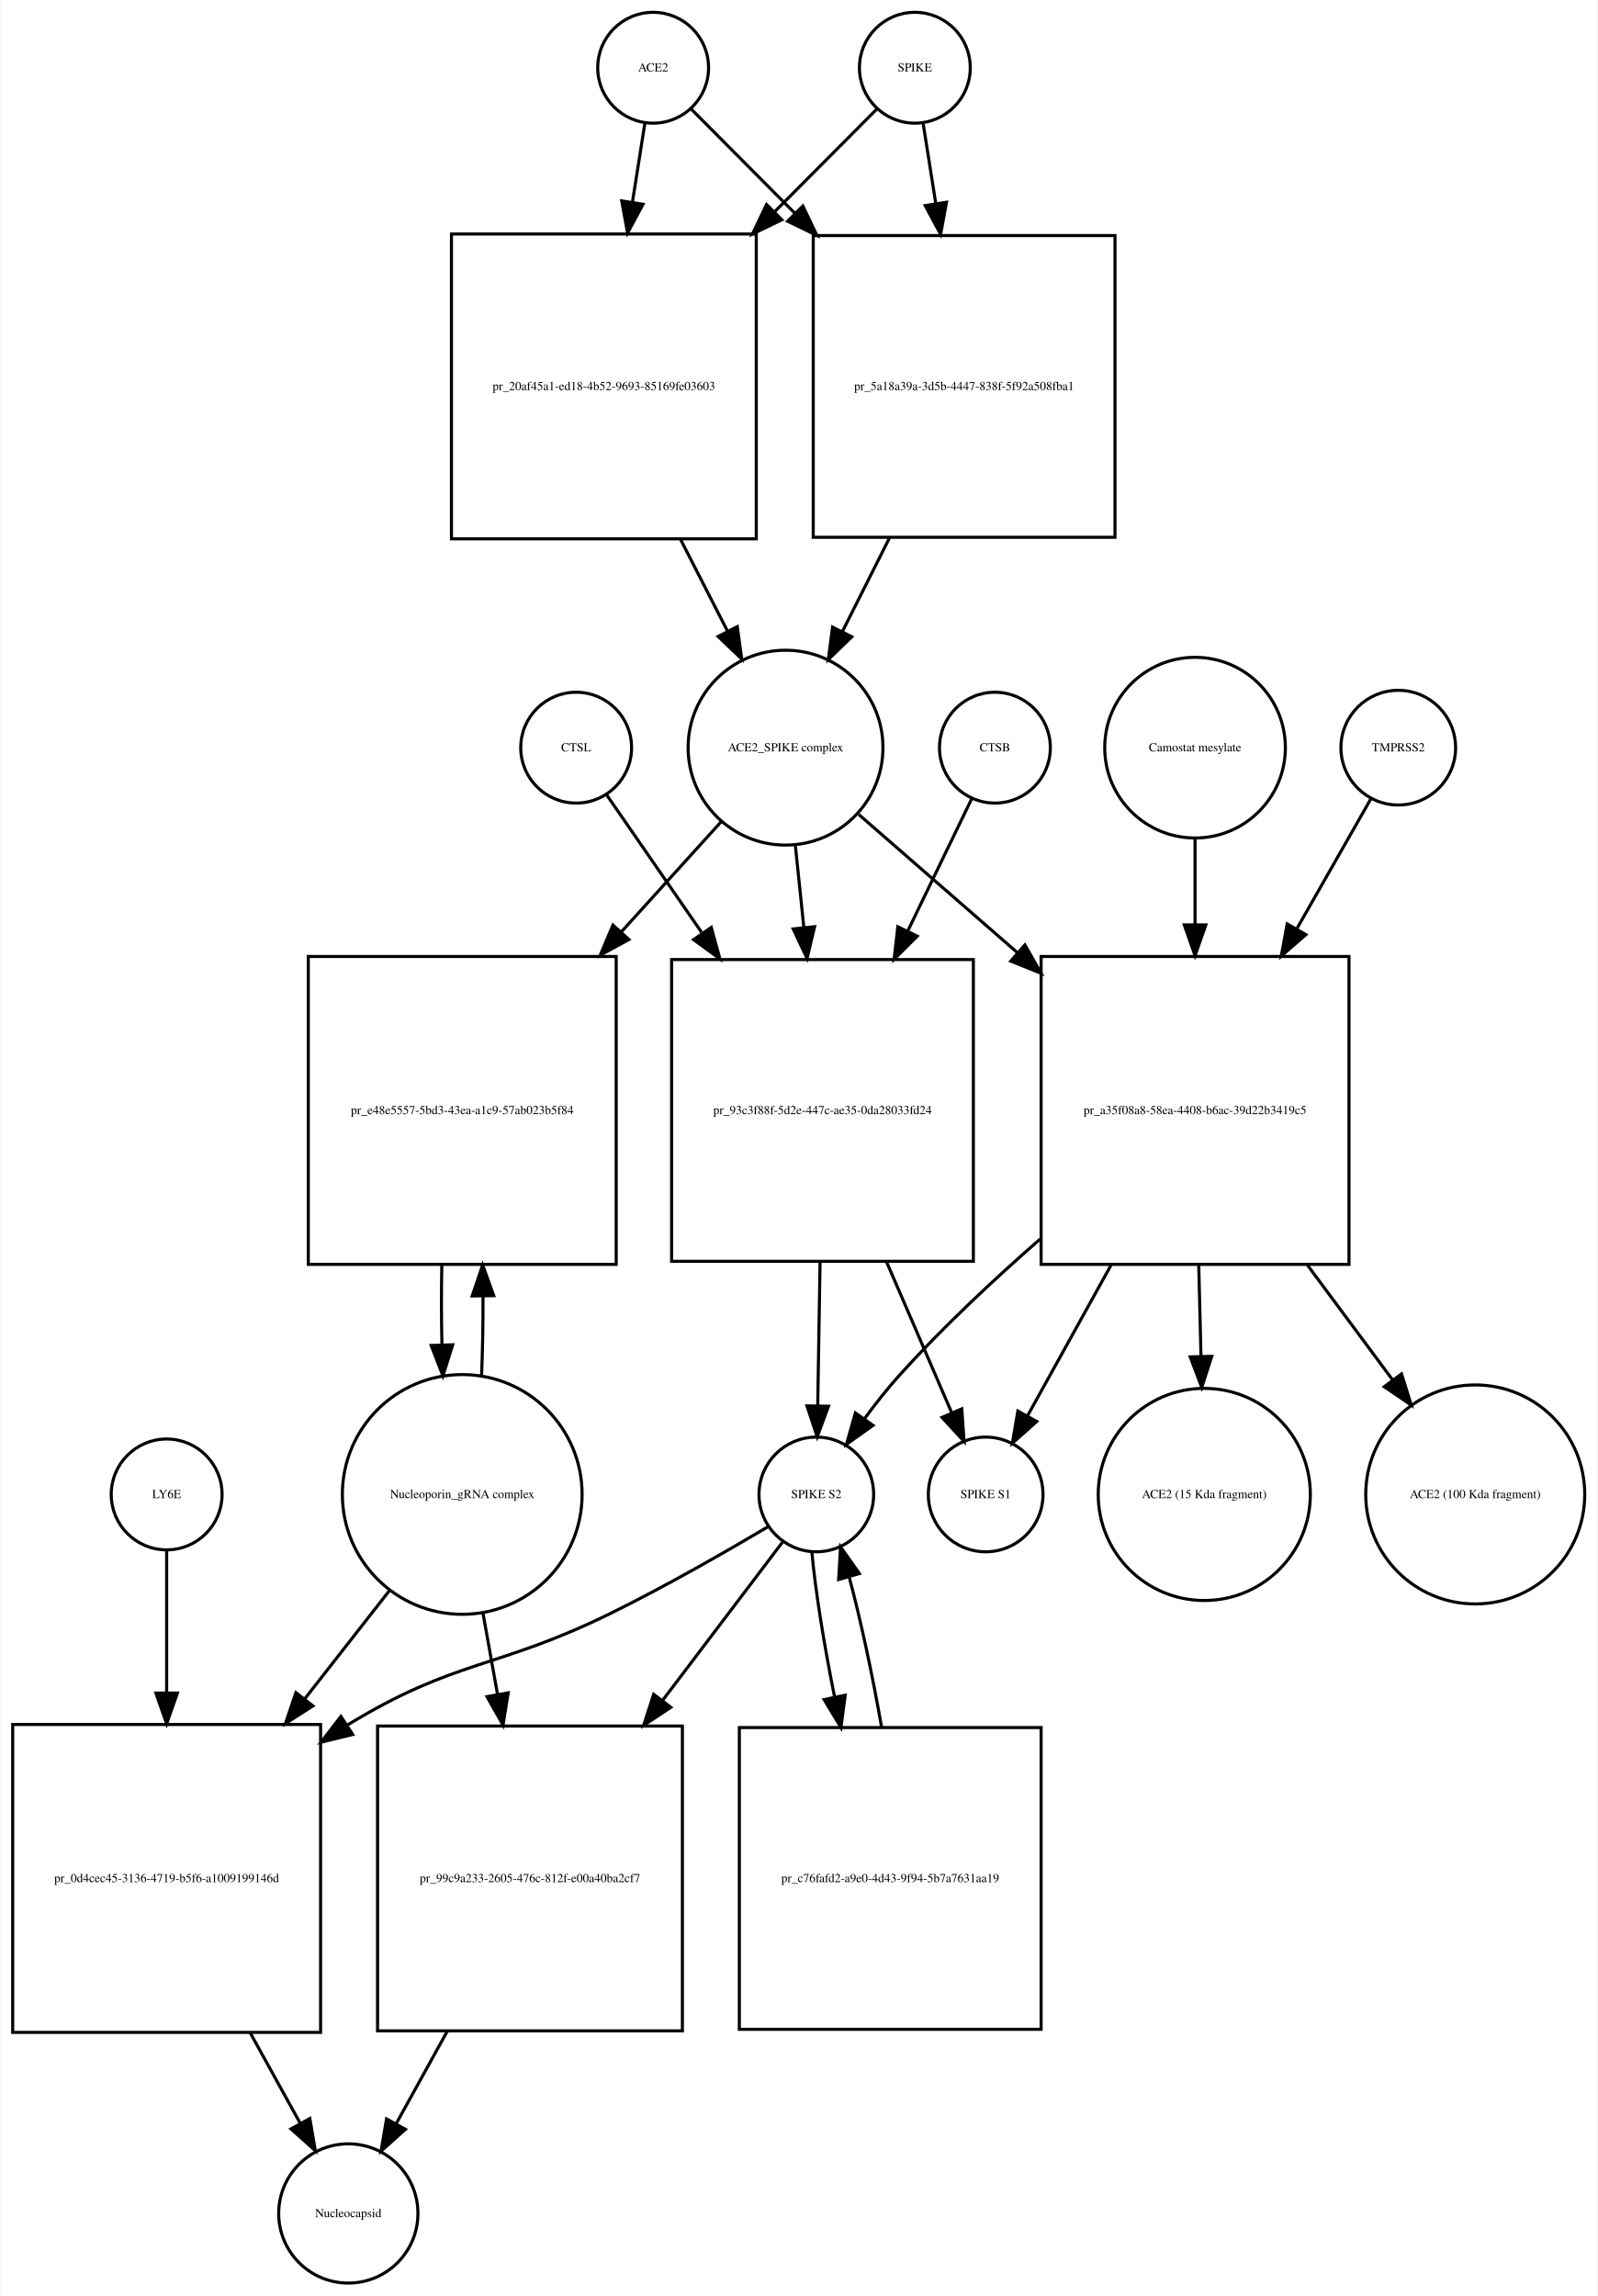
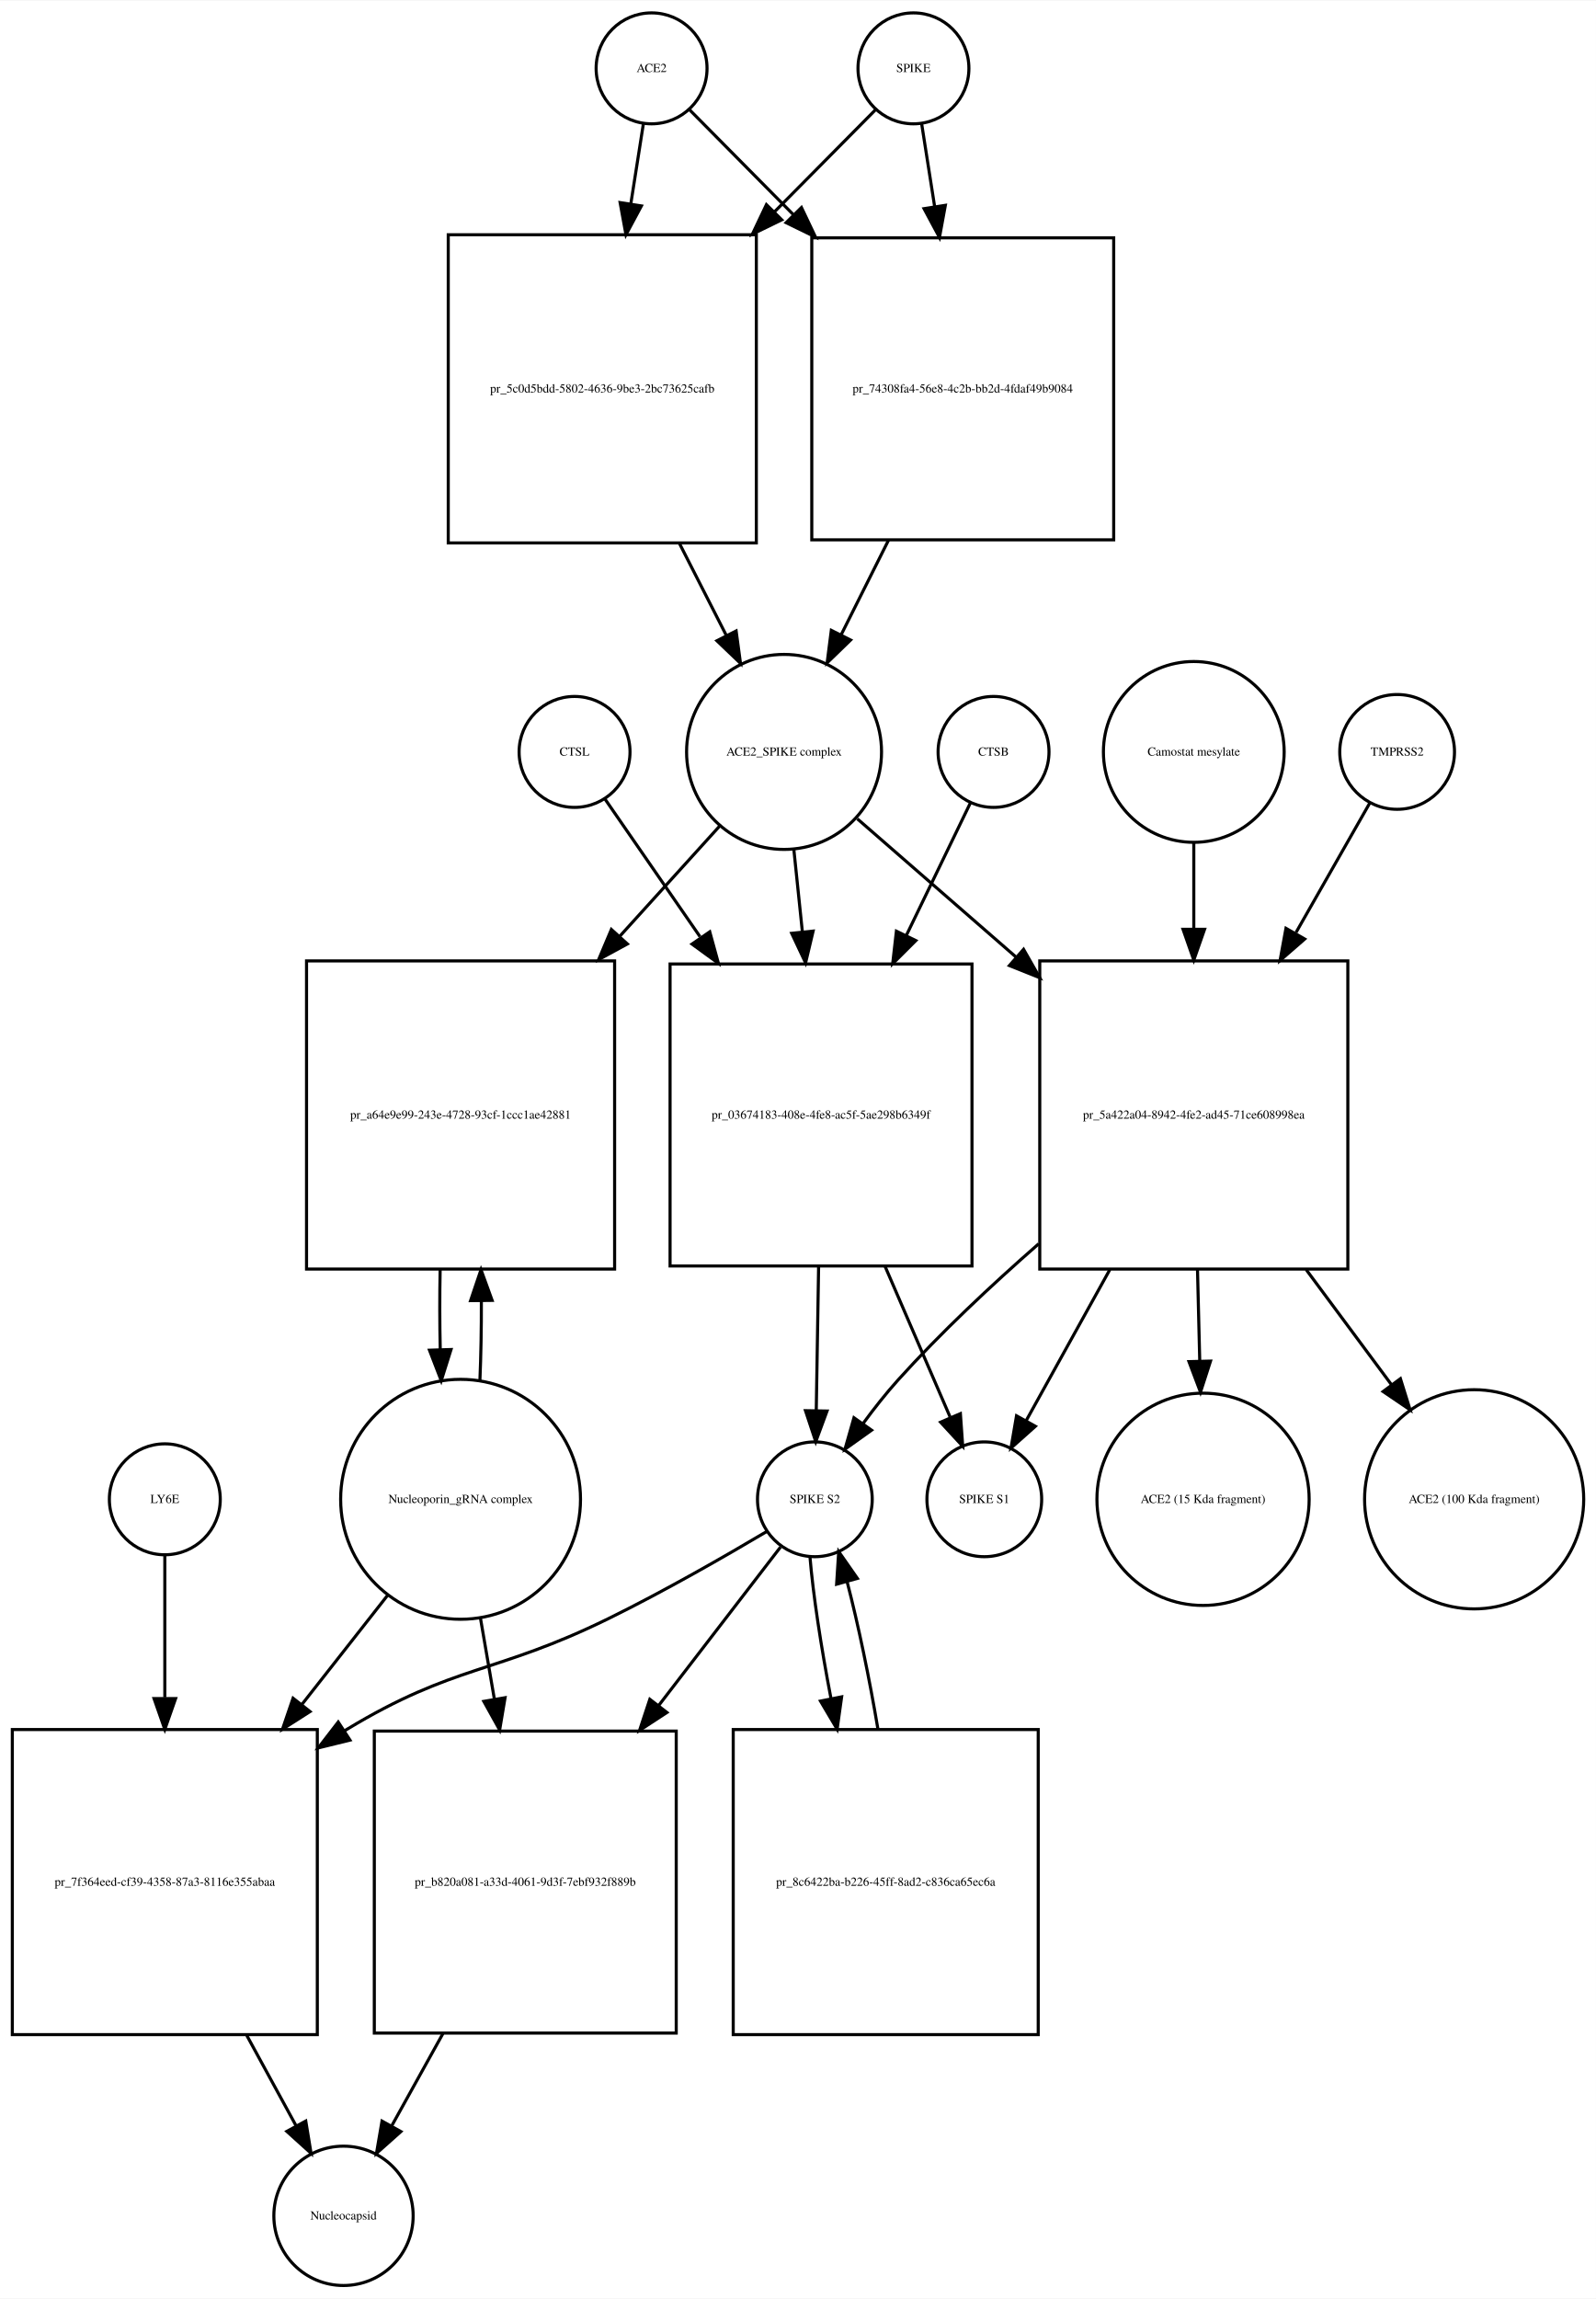
- <svg xmlns="http://www.w3.org/2000/svg" width="519pt" height="746pt" viewBox="0.00 0.00 518.53 745.68">
+ <svg xmlns="http://www.w3.org/2000/svg" width="518pt" height="746pt" viewBox="0.00 0.00 518.03 745.68">
  <g id="graph0" class="graph" transform="scale(1 1) rotate(0) translate(4 741.676)">
-     <polygon fill="white" stroke="none" points="-4,4 -4,-741.676 514.532,-741.676 514.532,4 -4,4" />
+     <polygon fill="white" stroke="none" points="-4,4 -4,-741.676 514.032,-741.676 514.032,4 -4,4" />
    <g id="node1" class="node">
-       <ellipse fill="none" stroke="black" cx="208" cy="-719.676" rx="18" ry="18" />
-       <text text-anchor="middle" x="208" y="-718.476" font-family="Times,serif" font-size="4.00">ACE2</text>
+       <ellipse fill="none" stroke="black" cx="207.5" cy="-719.676" rx="18" ry="18" />
+       <text text-anchor="middle" x="207.5" y="-718.476" font-family="Times,serif" font-size="4.00">ACE2</text>
    </g>
    <g id="node2" class="node">
-       <polygon fill="none" stroke="black" points="241.5,-665.676 142.5,-665.676 142.5,-566.676 241.5,-566.676 241.5,-665.676" />
-       <text text-anchor="middle" x="192" y="-614.976" font-family="Times,serif" font-size="4.00">pr_20af45a1-ed18-4b52-9693-85169fe03603</text>
+       <polygon fill="none" stroke="black" points="241.5,-665.676 141.5,-665.676 141.5,-565.676 241.5,-565.676 241.5,-665.676" />
+       <text text-anchor="middle" x="191.5" y="-614.476" font-family="Times,serif" font-size="4.00">pr_5c0d5bdd-5802-4636-9be3-2bc73625cafb</text>
    </g>
    <g id="edge1" class="edge">
-       <path fill="none" stroke="black" d="M205.286,-701.458C204.147,-694.231 202.748,-685.361 201.292,-676.12" />
-       <polygon fill="black" stroke="black" points="204.712,-675.338 199.697,-666.005 197.797,-676.428 204.712,-675.338" />
+       <path fill="none" stroke="black" d="M204.858,-701.833C203.699,-694.442 202.261,-685.279 200.763,-675.73" />
+       <polygon fill="black" stroke="black" points="204.197,-675.034 199.19,-665.697 197.282,-676.119 204.197,-675.034" />
    </g>
    <g id="node17" class="node">
-       <polygon fill="none" stroke="black" points="358,-665.176 260,-665.176 260,-567.176 358,-567.176 358,-665.176" />
-       <text text-anchor="middle" x="309" y="-614.976" font-family="Times,serif" font-size="4.00">pr_5a18a39a-3d5b-4447-838f-5f92a508fba1</text>
+       <polygon fill="none" stroke="black" points="357.5,-664.676 259.5,-664.676 259.5,-566.676 357.5,-566.676 357.5,-664.676" />
+       <text text-anchor="middle" x="308.5" y="-614.476" font-family="Times,serif" font-size="4.00">pr_74308fa4-56e8-4c2b-bb2d-4fdaf49b9084</text>
    </g>
    <g id="edge2" class="edge">
-       <path fill="none" stroke="black" d="M220.385,-706.23C229.096,-697.476 241.425,-685.086 254.125,-672.322" />
-       <polygon fill="black" stroke="black" points="256.626,-674.771 261.199,-665.214 251.664,-669.834 256.626,-674.771" />
+       <path fill="none" stroke="black" d="M219.885,-706.169C228.596,-697.372 240.925,-684.921 253.625,-672.094" />
+       <polygon fill="black" stroke="black" points="256.15,-674.519 260.699,-664.951 251.176,-669.594 256.15,-674.519" />
    </g>
    <g id="node3" class="node">
-       <ellipse fill="none" stroke="black" cx="251" cy="-498.856" rx="31.641" ry="31.641" />
-       <text text-anchor="middle" x="251" y="-497.656" font-family="Times,serif" font-size="4.00">ACE2_SPIKE complex</text>
+       <ellipse fill="none" stroke="black" cx="250.5" cy="-497.856" rx="31.641" ry="31.641" />
+       <text text-anchor="middle" x="250.5" y="-496.656" font-family="Times,serif" font-size="4.00">ACE2_SPIKE complex</text>
    </g>
    <g id="edge3" class="edge">
-       <path fill="none" stroke="black" d="M216.85,-566.604C221.952,-556.633 227.244,-546.289 232.096,-536.806" />
-       <polygon fill="black" stroke="black" points="235.338,-538.154 236.777,-527.657 229.106,-534.966 235.338,-538.154" />
+       <path fill="none" stroke="black" d="M216.521,-565.558C221.609,-555.57 226.879,-545.225 231.707,-535.749" />
+       <polygon fill="black" stroke="black" points="234.943,-537.107 236.363,-526.607 228.706,-533.929 234.943,-537.107" />
    </g>
    <g id="node6" class="node">
-       <polygon fill="none" stroke="black" points="196,-431.037 96,-431.037 96,-331.037 196,-331.037 196,-431.037" />
-       <text text-anchor="middle" x="146" y="-379.837" font-family="Times,serif" font-size="4.00">pr_e48e5557-5bd3-43ea-a1c9-57ab023b5f84</text>
+       <polygon fill="none" stroke="black" points="195.5,-430.037 95.5,-430.037 95.5,-330.037 195.5,-330.037 195.5,-430.037" />
+       <text text-anchor="middle" x="145.5" y="-378.837" font-family="Times,serif" font-size="4.00">pr_a64e9e99-243e-4728-93cf-1ccc1ae42881</text>
    </g>
    <g id="edge4" class="edge">
-       <path fill="none" stroke="black" d="M230.004,-474.697C220.599,-464.322 209.053,-451.587 197.566,-438.917" />
-       <polygon fill="black" stroke="black" points="200.136,-436.541 190.827,-431.483 194.95,-441.242 200.136,-436.541" />
+       <path fill="none" stroke="black" d="M229.504,-473.697C220.099,-463.322 208.553,-450.587 197.066,-437.917" />
+       <polygon fill="black" stroke="black" points="199.636,-435.541 190.327,-430.483 194.45,-440.242 199.636,-435.541" />
    </g>
    <g id="node7" class="node">
-       <polygon fill="none" stroke="black" points="312,-430.037 214,-430.037 214,-332.037 312,-332.037 312,-430.037" />
-       <text text-anchor="middle" x="263" y="-379.837" font-family="Times,serif" font-size="4.00">pr_93c3f88f-5d2e-447c-ae35-0da28033fd24</text>
+       <polygon fill="none" stroke="black" points="311.5,-429.037 213.5,-429.037 213.5,-331.037 311.5,-331.037 311.5,-429.037" />
+       <text text-anchor="middle" x="262.5" y="-378.837" font-family="Times,serif" font-size="4.00">pr_03674183-408e-4fe8-ac5f-5ae298b6349f</text>
    </g>
    <g id="edge5" class="edge">
-       <path fill="none" stroke="black" d="M254.184,-467.123C255.041,-458.855 255.997,-449.631 256.954,-440.392" />
-       <polygon fill="black" stroke="black" points="260.439,-440.712 257.989,-430.405 253.477,-439.991 260.439,-440.712" />
+       <path fill="none" stroke="black" d="M253.684,-466.123C254.541,-457.855 255.497,-448.631 256.454,-439.392" />
+       <polygon fill="black" stroke="black" points="259.939,-439.712 257.489,-429.405 252.977,-438.991 259.939,-439.712" />
    </g>
    <g id="node12" class="node">
-       <polygon fill="none" stroke="black" points="434,-431.037 334,-431.037 334,-331.037 434,-331.037 434,-431.037" />
-       <text text-anchor="middle" x="384" y="-379.837" font-family="Times,serif" font-size="4.00">pr_a35f08a8-58ea-4408-b6ac-39d22b3419c5</text>
+       <polygon fill="none" stroke="black" points="433.5,-430.037 333.5,-430.037 333.5,-330.037 433.5,-330.037 433.5,-430.037" />
+       <text text-anchor="middle" x="383.5" y="-378.837" font-family="Times,serif" font-size="4.00">pr_5a422a04-8942-4fe2-ad45-71ce608998ea</text>
    </g>
    <g id="edge6" class="edge">
-       <path fill="none" stroke="black" d="M274.778,-477.15C289.161,-464.625 308.168,-448.073 326.289,-432.293" />
-       <polygon fill="black" stroke="black" points="328.742,-434.798 333.985,-425.591 324.145,-429.519 328.742,-434.798" />
+       <path fill="none" stroke="black" d="M274.278,-476.15C288.661,-463.625 307.668,-447.073 325.789,-431.293" />
+       <polygon fill="black" stroke="black" points="328.242,-433.798 333.485,-424.591 323.645,-428.519 328.242,-433.798" />
    </g>
    <g id="node4" class="node">
-       <ellipse fill="none" stroke="black" cx="293" cy="-719.676" rx="18" ry="18" />
-       <text text-anchor="middle" x="293" y="-718.476" font-family="Times,serif" font-size="4.00">SPIKE</text>
+       <ellipse fill="none" stroke="black" cx="292.5" cy="-719.676" rx="18" ry="18" />
+       <text text-anchor="middle" x="292.5" y="-718.476" font-family="Times,serif" font-size="4.00">SPIKE</text>
    </g>
    <g id="edge7" class="edge">
-       <path fill="none" stroke="black" d="M280.615,-706.23C272.073,-697.646 260.052,-685.565 247.612,-673.064" />
-       <polygon fill="black" stroke="black" points="249.798,-670.298 240.263,-665.678 244.836,-675.235 249.798,-670.298" />
+       <path fill="none" stroke="black" d="M280.115,-706.169C271.661,-697.631 259.799,-685.651 247.497,-673.227" />
+       <polygon fill="black" stroke="black" points="249.748,-670.527 240.225,-665.884 244.774,-675.452 249.748,-670.527" />
    </g>
    <g id="edge8" class="edge">
-       <path fill="none" stroke="black" d="M295.714,-701.458C296.879,-694.07 298.314,-684.966 299.806,-675.502" />
-       <polygon fill="black" stroke="black" points="303.272,-675.99 301.372,-665.567 296.357,-674.9 303.272,-675.99" />
+       <path fill="none" stroke="black" d="M295.142,-701.833C296.34,-694.194 297.835,-684.663 299.387,-674.769" />
+       <polygon fill="black" stroke="black" points="302.857,-675.232 300.949,-664.811 295.942,-674.147 302.857,-675.232" />
    </g>
    <g id="node5" class="node">
-       <ellipse fill="none" stroke="black" cx="146" cy="-256.322" rx="38.929" ry="38.929" />
-       <text text-anchor="middle" x="146" y="-255.122" font-family="Times,serif" font-size="4.00">Nucleoporin_gRNA complex </text>
+       <ellipse fill="none" stroke="black" cx="145.5" cy="-255.322" rx="38.929" ry="38.929" />
+       <text text-anchor="middle" x="145.5" y="-254.122" font-family="Times,serif" font-size="4.00">Nucleoporin_gRNA complex </text>
    </g>
    <g id="edge9" class="edge">
-       <path fill="none" stroke="black" d="M152.274,-294.823C152.616,-302.986 152.774,-311.816 152.747,-320.594" />
-       <polygon fill="black" stroke="black" points="149.245,-320.792 152.631,-330.831 156.244,-320.872 149.245,-320.792" />
+       <path fill="none" stroke="black" d="M151.774,-293.823C152.116,-301.986 152.274,-310.816 152.247,-319.594" />
+       <polygon fill="black" stroke="black" points="148.745,-319.792 152.131,-329.831 155.744,-319.872 148.745,-319.792" />
    </g>
    <g id="node18" class="node">
-       <polygon fill="none" stroke="black" points="100,-181.608 0,-181.608 0,-81.608 100,-81.608 100,-181.608" />
-       <text text-anchor="middle" x="50" y="-130.408" font-family="Times,serif" font-size="4.00">pr_0d4cec45-3136-4719-b5f6-a1009199146d</text>
+       <polygon fill="none" stroke="black" points="99,-180.608 0,-180.608 0,-81.608 99,-81.608 99,-180.608" />
+       <text text-anchor="middle" x="49.5" y="-129.908" font-family="Times,serif" font-size="4.00">pr_7f364eed-cf39-4358-87a3-8116e355abaa</text>
    </g>
    <g id="edge10" class="edge">
-       <path fill="none" stroke="black" d="M122.516,-225.303C114.137,-214.593 104.397,-202.142 94.825,-189.907" />
-       <polygon fill="black" stroke="black" points="97.494,-187.638 88.576,-181.919 91.981,-191.951 97.494,-187.638" />
+       <path fill="none" stroke="black" d="M122.016,-224.426C113.546,-213.643 103.685,-201.089 94.013,-188.776" />
+       <polygon fill="black" stroke="black" points="96.631,-186.443 87.701,-180.741 91.126,-190.767 96.631,-186.443" />
    </g>
    <g id="node22" class="node">
-       <polygon fill="none" stroke="black" points="217.5,-181.108 118.5,-181.108 118.5,-82.108 217.5,-82.108 217.5,-181.108" />
-       <text text-anchor="middle" x="168" y="-130.408" font-family="Times,serif" font-size="4.00">pr_99c9a233-2605-476c-812f-e00a40ba2cf7</text>
+       <polygon fill="none" stroke="black" points="215.5,-180.108 117.5,-180.108 117.5,-82.108 215.5,-82.108 215.5,-180.108" />
+       <text text-anchor="middle" x="166.5" y="-129.908" font-family="Times,serif" font-size="4.00">pr_b820a081-a33d-4061-9d3f-7ebf932f889b</text>
    </g>
    <g id="edge11" class="edge">
-       <path fill="none" stroke="black" d="M152.66,-218.171C154.184,-209.675 155.839,-200.442 157.48,-191.288" />
-       <polygon fill="black" stroke="black" points="160.929,-191.886 159.248,-181.425 154.038,-190.65 160.929,-191.886" />
+       <path fill="none" stroke="black" d="M151.915,-216.99C153.352,-208.626 154.91,-199.557 156.455,-190.565" />
+       <polygon fill="black" stroke="black" points="159.943,-190.936 158.187,-180.487 153.044,-189.75 159.943,-190.936" />
    </g>
    <g id="edge12" class="edge">
-       <path fill="none" stroke="black" d="M139.369,-330.831C139.2,-322.298 139.211,-313.439 139.403,-304.949" />
-       <polygon fill="black" stroke="black" points="142.905,-304.93 139.726,-294.823 135.908,-304.706 142.905,-304.93" />
+       <path fill="none" stroke="black" d="M138.869,-329.831C138.7,-321.298 138.711,-312.439 138.903,-303.949" />
+       <polygon fill="black" stroke="black" points="142.405,-303.93 139.226,-293.823 135.408,-303.706 142.405,-303.93" />
    </g>
    <g id="node8" class="node">
-       <ellipse fill="none" stroke="black" cx="261" cy="-256.322" rx="18.623" ry="18.623" />
-       <text text-anchor="middle" x="261" y="-255.122" font-family="Times,serif" font-size="4.00">SPIKE S2</text>
+       <ellipse fill="none" stroke="black" cx="260.5" cy="-255.322" rx="18.623" ry="18.623" />
+       <text text-anchor="middle" x="260.5" y="-254.122" font-family="Times,serif" font-size="4.00">SPIKE S2</text>
    </g>
    <g id="edge13" class="edge">
-       <path fill="none" stroke="black" d="M262.215,-331.889C261.958,-316.1 261.681,-299.086 261.456,-285.302" />
-       <polygon fill="black" stroke="black" points="264.951,-284.968 261.289,-275.026 257.952,-285.082 264.951,-284.968" />
+       <path fill="none" stroke="black" d="M261.715,-330.889C261.458,-315.1 261.181,-298.086 260.956,-284.302" />
+       <polygon fill="black" stroke="black" points="264.451,-283.968 260.789,-274.026 257.452,-284.082 264.451,-283.968" />
    </g>
    <g id="node11" class="node">
-       <ellipse fill="none" stroke="black" cx="316" cy="-256.322" rx="18.623" ry="18.623" />
-       <text text-anchor="middle" x="316" y="-255.122" font-family="Times,serif" font-size="4.00">SPIKE S1</text>
+       <ellipse fill="none" stroke="black" cx="315.5" cy="-255.322" rx="18.623" ry="18.623" />
+       <text text-anchor="middle" x="315.5" y="-254.122" font-family="Times,serif" font-size="4.00">SPIKE S1</text>
    </g>
    <g id="edge14" class="edge">
-       <path fill="none" stroke="black" d="M283.795,-331.889C290.982,-315.247 298.758,-297.244 304.868,-283.097" />
-       <polygon fill="black" stroke="black" points="308.238,-284.121 308.99,-273.553 301.812,-281.345 308.238,-284.121" />
+       <path fill="none" stroke="black" d="M283.295,-330.889C290.482,-314.247 298.258,-296.244 304.368,-282.097" />
+       <polygon fill="black" stroke="black" points="307.738,-283.121 308.49,-272.553 301.312,-280.345 307.738,-283.121" />
    </g>
    <g id="edge15" class="edge">
-       <path fill="none" stroke="black" d="M245.562,-245.979C232.15,-238.02 212.09,-226.496 194,-217.608 157.178,-199.518 144.043,-202.942 109,-181.608 108.908,-181.552 108.815,-181.496 108.723,-181.439" />
-       <polygon fill="black" stroke="black" points="110.424,-178.37 100.137,-175.836 106.598,-184.232 110.424,-178.37" />
+       <path fill="none" stroke="black" d="M245.062,-244.979C231.65,-237.02 211.59,-225.496 193.5,-216.608 156.678,-198.518 143.597,-201.854 108.5,-180.608 108.309,-180.493 108.117,-180.376 107.926,-180.259" />
+       <polygon fill="black" stroke="black" points="109.607,-177.177 99.317,-174.653 105.787,-183.043 109.607,-177.177" />
    </g>
    <g id="node21" class="node">
-       <polygon fill="none" stroke="black" points="334,-180.608 236,-180.608 236,-82.608 334,-82.608 334,-180.608" />
-       <text text-anchor="middle" x="285" y="-130.408" font-family="Times,serif" font-size="4.00">pr_c76fafd2-a9e0-4d43-9f94-5b7a7631aa19</text>
+       <polygon fill="none" stroke="black" points="333,-180.608 234,-180.608 234,-81.608 333,-81.608 333,-180.608" />
+       <text text-anchor="middle" x="283.5" y="-129.908" font-family="Times,serif" font-size="4.00">pr_8c6422ba-b226-45ff-8ad2-c836ca65ec6a</text>
    </g>
    <g id="edge16" class="edge">
-       <path fill="none" stroke="black" d="M259.538,-237.741C260.658,-225.276 263.466,-207.781 266.91,-190.635" />
-       <polygon fill="black" stroke="black" points="270.383,-191.125 269.004,-180.62 263.532,-189.692 270.383,-191.125" />
+       <path fill="none" stroke="black" d="M258.895,-236.812C259.899,-224.564 262.507,-207.439 265.751,-190.582" />
+       <polygon fill="black" stroke="black" points="269.193,-191.219 267.727,-180.726 262.33,-189.843 269.193,-191.219" />
    </g>
    <g id="edge17" class="edge">
-       <path fill="none" stroke="black" d="M249.966,-240.764C240.241,-227.931 225.42,-208.375 211.043,-189.403" />
-       <polygon fill="black" stroke="black" points="213.754,-187.186 204.924,-181.33 208.175,-191.414 213.754,-187.186" />
+       <path fill="none" stroke="black" d="M249.348,-239.823C239.476,-226.988 224.408,-207.397 209.817,-188.427" />
+       <polygon fill="black" stroke="black" points="212.48,-186.149 203.609,-180.356 206.932,-190.416 212.48,-186.149" />
    </g>
    <g id="node9" class="node">
-       <ellipse fill="none" stroke="black" cx="319" cy="-498.856" rx="18" ry="18" />
-       <text text-anchor="middle" x="319" y="-497.656" font-family="Times,serif" font-size="4.00">CTSB</text>
+       <ellipse fill="none" stroke="black" cx="318.5" cy="-497.856" rx="18" ry="18" />
+       <text text-anchor="middle" x="318.5" y="-496.656" font-family="Times,serif" font-size="4.00">CTSB</text>
    </g>
    <g id="edge18" class="edge">
-       <path fill="none" stroke="black" d="M311.448,-482.236C306.032,-471.036 298.372,-455.194 290.739,-439.406" />
-       <polygon fill="black" stroke="black" points="293.768,-437.632 286.264,-430.152 287.466,-440.679 293.768,-437.632" />
+       <path fill="none" stroke="black" d="M310.948,-481.236C305.532,-470.036 297.872,-454.194 290.239,-438.406" />
+       <polygon fill="black" stroke="black" points="293.268,-436.632 285.764,-429.152 286.966,-439.679 293.268,-436.632" />
    </g>
    <g id="node10" class="node">
-       <ellipse fill="none" stroke="black" cx="183" cy="-498.856" rx="18" ry="18" />
-       <text text-anchor="middle" x="183" y="-497.656" font-family="Times,serif" font-size="4.00">CTSL</text>
+       <ellipse fill="none" stroke="black" cx="182.5" cy="-497.856" rx="18" ry="18" />
+       <text text-anchor="middle" x="182.5" y="-496.656" font-family="Times,serif" font-size="4.00">CTSL</text>
    </g>
    <g id="edge19" class="edge">
-       <path fill="none" stroke="black" d="M192.81,-483.655C200.662,-472.287 212.225,-455.546 223.71,-438.919" />
-       <polygon fill="black" stroke="black" points="226.885,-440.481 229.688,-430.264 221.125,-436.502 226.885,-440.481" />
+       <path fill="none" stroke="black" d="M192.31,-482.655C200.162,-471.287 211.725,-454.546 223.21,-437.919" />
+       <polygon fill="black" stroke="black" points="226.385,-439.481 229.188,-429.264 220.625,-435.502 226.385,-439.481" />
    </g>
    <g id="edge20" class="edge">
-       <path fill="none" stroke="black" d="M333.664,-339.24C318.323,-325.834 301.863,-310.412 288,-295.037 284.091,-290.701 280.23,-285.796 276.704,-280.992" />
-       <polygon fill="black" stroke="black" points="279.407,-278.751 270.781,-272.599 273.687,-282.787 279.407,-278.751" />
+       <path fill="none" stroke="black" d="M333.164,-338.24C317.823,-324.834 301.363,-309.412 287.5,-294.037 283.591,-289.701 279.73,-284.796 276.204,-279.992" />
+       <polygon fill="black" stroke="black" points="278.907,-277.751 270.281,-271.599 273.187,-281.787 278.907,-277.751" />
    </g>
    <g id="edge21" class="edge">
-       <path fill="none" stroke="black" d="M356.734,-330.831C347.427,-314.036 337.419,-295.976 329.652,-281.96" />
-       <polygon fill="black" stroke="black" points="332.578,-280.018 324.669,-272.968 326.455,-283.411 332.578,-280.018" />
+       <path fill="none" stroke="black" d="M356.234,-329.831C346.927,-313.036 336.919,-294.976 329.152,-280.96" />
+       <polygon fill="black" stroke="black" points="332.078,-279.018 324.169,-271.968 325.955,-282.411 332.078,-279.018" />
    </g>
    <g id="node15" class="node">
-       <ellipse fill="none" stroke="black" cx="387" cy="-256.322" rx="34.443" ry="34.443" />
-       <text text-anchor="middle" x="387" y="-255.122" font-family="Times,serif" font-size="4.00">ACE2 (15 Kda fragment)</text>
+       <ellipse fill="none" stroke="black" cx="386.5" cy="-255.322" rx="34.443" ry="34.443" />
+       <text text-anchor="middle" x="386.5" y="-254.122" font-family="Times,serif" font-size="4.00">ACE2 (15 Kda fragment)</text>
    </g>
    <g id="edge22" class="edge">
-       <path fill="none" stroke="black" d="M385.203,-330.831C385.442,-321.038 385.692,-310.814 385.927,-301.212" />
-       <polygon fill="black" stroke="black" points="389.429,-301.171 386.175,-291.088 382.431,-300.999 389.429,-301.171" />
+       <path fill="none" stroke="black" d="M384.703,-329.831C384.942,-320.038 385.192,-309.814 385.427,-300.212" />
+       <polygon fill="black" stroke="black" points="388.929,-300.171 385.675,-290.088 381.931,-299.999 388.929,-300.171" />
    </g>
    <g id="node16" class="node">
-       <ellipse fill="none" stroke="black" cx="475" cy="-256.322" rx="35.564" ry="35.564" />
-       <text text-anchor="middle" x="475" y="-255.122" font-family="Times,serif" font-size="4.00">ACE2 (100 Kda fragment)</text>
+       <ellipse fill="none" stroke="black" cx="474.5" cy="-255.322" rx="35.564" ry="35.564" />
+       <text text-anchor="middle" x="474.5" y="-254.122" font-family="Times,serif" font-size="4.00">ACE2 (100 Kda fragment)</text>
    </g>
    <g id="edge23" class="edge">
-       <path fill="none" stroke="black" d="M420.489,-330.831C429.72,-318.383 439.467,-305.239 448.126,-293.563" />
-       <polygon fill="black" stroke="black" points="451.07,-295.468 454.215,-285.351 445.448,-291.298 451.07,-295.468" />
+       <path fill="none" stroke="black" d="M419.989,-329.831C429.22,-317.383 438.967,-304.239 447.626,-292.563" />
+       <polygon fill="black" stroke="black" points="450.57,-294.468 453.715,-284.351 444.948,-290.298 450.57,-294.468" />
    </g>
    <g id="node13" class="node">
-       <ellipse fill="none" stroke="black" cx="450" cy="-498.856" rx="18.623" ry="18.623" />
-       <text text-anchor="middle" x="450" y="-497.656" font-family="Times,serif" font-size="4.00">TMPRSS2</text>
+       <ellipse fill="none" stroke="black" cx="449.5" cy="-497.856" rx="18.623" ry="18.623" />
+       <text text-anchor="middle" x="449.5" y="-496.656" font-family="Times,serif" font-size="4.00">TMPRSS2</text>
    </g>
    <g id="edge24" class="edge">
-       <path fill="none" stroke="black" d="M441.099,-482.236C434.834,-471.242 426.021,-455.777 417.19,-440.279" />
-       <polygon fill="black" stroke="black" points="419.999,-438.14 412.007,-431.185 413.917,-441.606 419.999,-438.14" />
+       <path fill="none" stroke="black" d="M440.599,-481.236C434.334,-470.242 425.521,-454.777 416.69,-439.279" />
+       <polygon fill="black" stroke="black" points="419.499,-437.14 411.507,-430.185 413.417,-440.606 419.499,-437.14" />
    </g>
    <g id="node14" class="node">
-       <ellipse fill="none" stroke="black" cx="384" cy="-498.856" rx="29.337" ry="29.337" />
-       <text text-anchor="middle" x="384" y="-497.656" font-family="Times,serif" font-size="4.00">Camostat mesylate</text>
+       <ellipse fill="none" stroke="black" cx="383.5" cy="-497.856" rx="29.337" ry="29.337" />
+       <text text-anchor="middle" x="383.5" y="-496.656" font-family="Times,serif" font-size="4.00">Camostat mesylate</text>
    </g>
    <g id="edge25" class="edge">
-       <path fill="none" stroke="black" d="M384,-469.524C384,-460.975 384,-451.25 384,-441.467" />
-       <polygon fill="black" stroke="black" points="387.5,-441.299 384,-431.299 380.5,-441.299 387.5,-441.299" />
+       <path fill="none" stroke="black" d="M383.5,-468.524C383.5,-459.975 383.5,-450.25 383.5,-440.467" />
+       <polygon fill="black" stroke="black" points="387,-440.299 383.5,-430.299 380,-440.299 387,-440.299" />
    </g>
    <g id="edge26" class="edge">
-       <path fill="none" stroke="black" d="M284.739,-566.938C279.611,-556.742 274.279,-546.142 269.41,-536.46" />
-       <polygon fill="black" stroke="black" points="272.524,-534.862 264.904,-527.501 266.27,-538.008 272.524,-534.862" />
+       <path fill="none" stroke="black" d="M284.407,-566.564C279.265,-556.297 273.911,-545.606 269.018,-535.834" />
+       <polygon fill="black" stroke="black" points="272.096,-534.165 264.489,-526.79 265.837,-537.299 272.096,-534.165" />
    </g>
    <g id="node19" class="node">
-       <ellipse fill="none" stroke="black" cx="109" cy="-22.804" rx="22.61" ry="22.61" />
-       <text text-anchor="middle" x="109" y="-21.604" font-family="Times,serif" font-size="4.00">Nucleocapsid</text>
+       <ellipse fill="none" stroke="black" cx="107.5" cy="-22.804" rx="22.61" ry="22.61" />
+       <text text-anchor="middle" x="107.5" y="-21.604" font-family="Times,serif" font-size="4.00">Nucleocapsid</text>
    </g>
    <g id="edge27" class="edge">
-       <path fill="none" stroke="black" d="M77.082,-81.583C82.658,-71.489 88.35,-61.185 93.354,-52.127" />
-       <polygon fill="black" stroke="black" points="96.514,-53.645 98.286,-43.2 90.386,-50.261 96.514,-53.645" />
+       <path fill="none" stroke="black" d="M76.124,-81.312C81.605,-71.266 87.2,-61.01 92.119,-51.995" />
+       <polygon fill="black" stroke="black" points="95.25,-53.564 96.967,-43.109 89.105,-50.211 95.25,-53.564" />
    </g>
    <g id="node20" class="node">
-       <ellipse fill="none" stroke="black" cx="50" cy="-256.322" rx="18" ry="18" />
-       <text text-anchor="middle" x="50" y="-255.122" font-family="Times,serif" font-size="4.00">LY6E</text>
+       <ellipse fill="none" stroke="black" cx="49.5" cy="-255.322" rx="18" ry="18" />
+       <text text-anchor="middle" x="49.5" y="-254.122" font-family="Times,serif" font-size="4.00">LY6E</text>
    </g>
    <g id="edge28" class="edge">
-       <path fill="none" stroke="black" d="M50,-238.26C50,-226.152 50,-209.118 50,-192.256" />
-       <polygon fill="black" stroke="black" points="53.5,-191.825 50,-181.825 46.5,-191.825 53.5,-191.825" />
+       <path fill="none" stroke="black" d="M49.5,-237.071C49.5,-224.92 49.5,-207.88 49.5,-191.057" />
+       <polygon fill="black" stroke="black" points="53,-190.657 49.5,-180.657 46,-190.657 53,-190.657" />
    </g>
    <g id="edge29" class="edge">
-       <path fill="none" stroke="black" d="M282.2,-180.715C279.321,-197.273 275.494,-215.184 271.724,-229.305" />
-       <polygon fill="black" stroke="black" points="268.256,-228.703 268.869,-239.28 274.986,-230.629 268.256,-228.703" />
+       <path fill="none" stroke="black" d="M280.956,-180.833C278.218,-197.15 274.582,-214.697 270.975,-228.552" />
+       <polygon fill="black" stroke="black" points="267.559,-227.772 268.238,-238.345 274.301,-229.656 267.559,-227.772" />
    </g>
    <g id="edge30" class="edge">
-       <path fill="none" stroke="black" d="M141.09,-81.894C135.451,-71.686 129.684,-61.248 124.624,-52.087" />
-       <polygon fill="black" stroke="black" points="127.539,-50.126 119.64,-43.065 121.412,-53.511 127.539,-50.126" />
+       <path fill="none" stroke="black" d="M139.762,-81.933C134.105,-71.74 128.311,-61.3 123.222,-52.132" />
+       <polygon fill="black" stroke="black" points="126.123,-50.146 118.21,-43.101 120.003,-53.543 126.123,-50.146" />
    </g>
  </g>
</svg>
